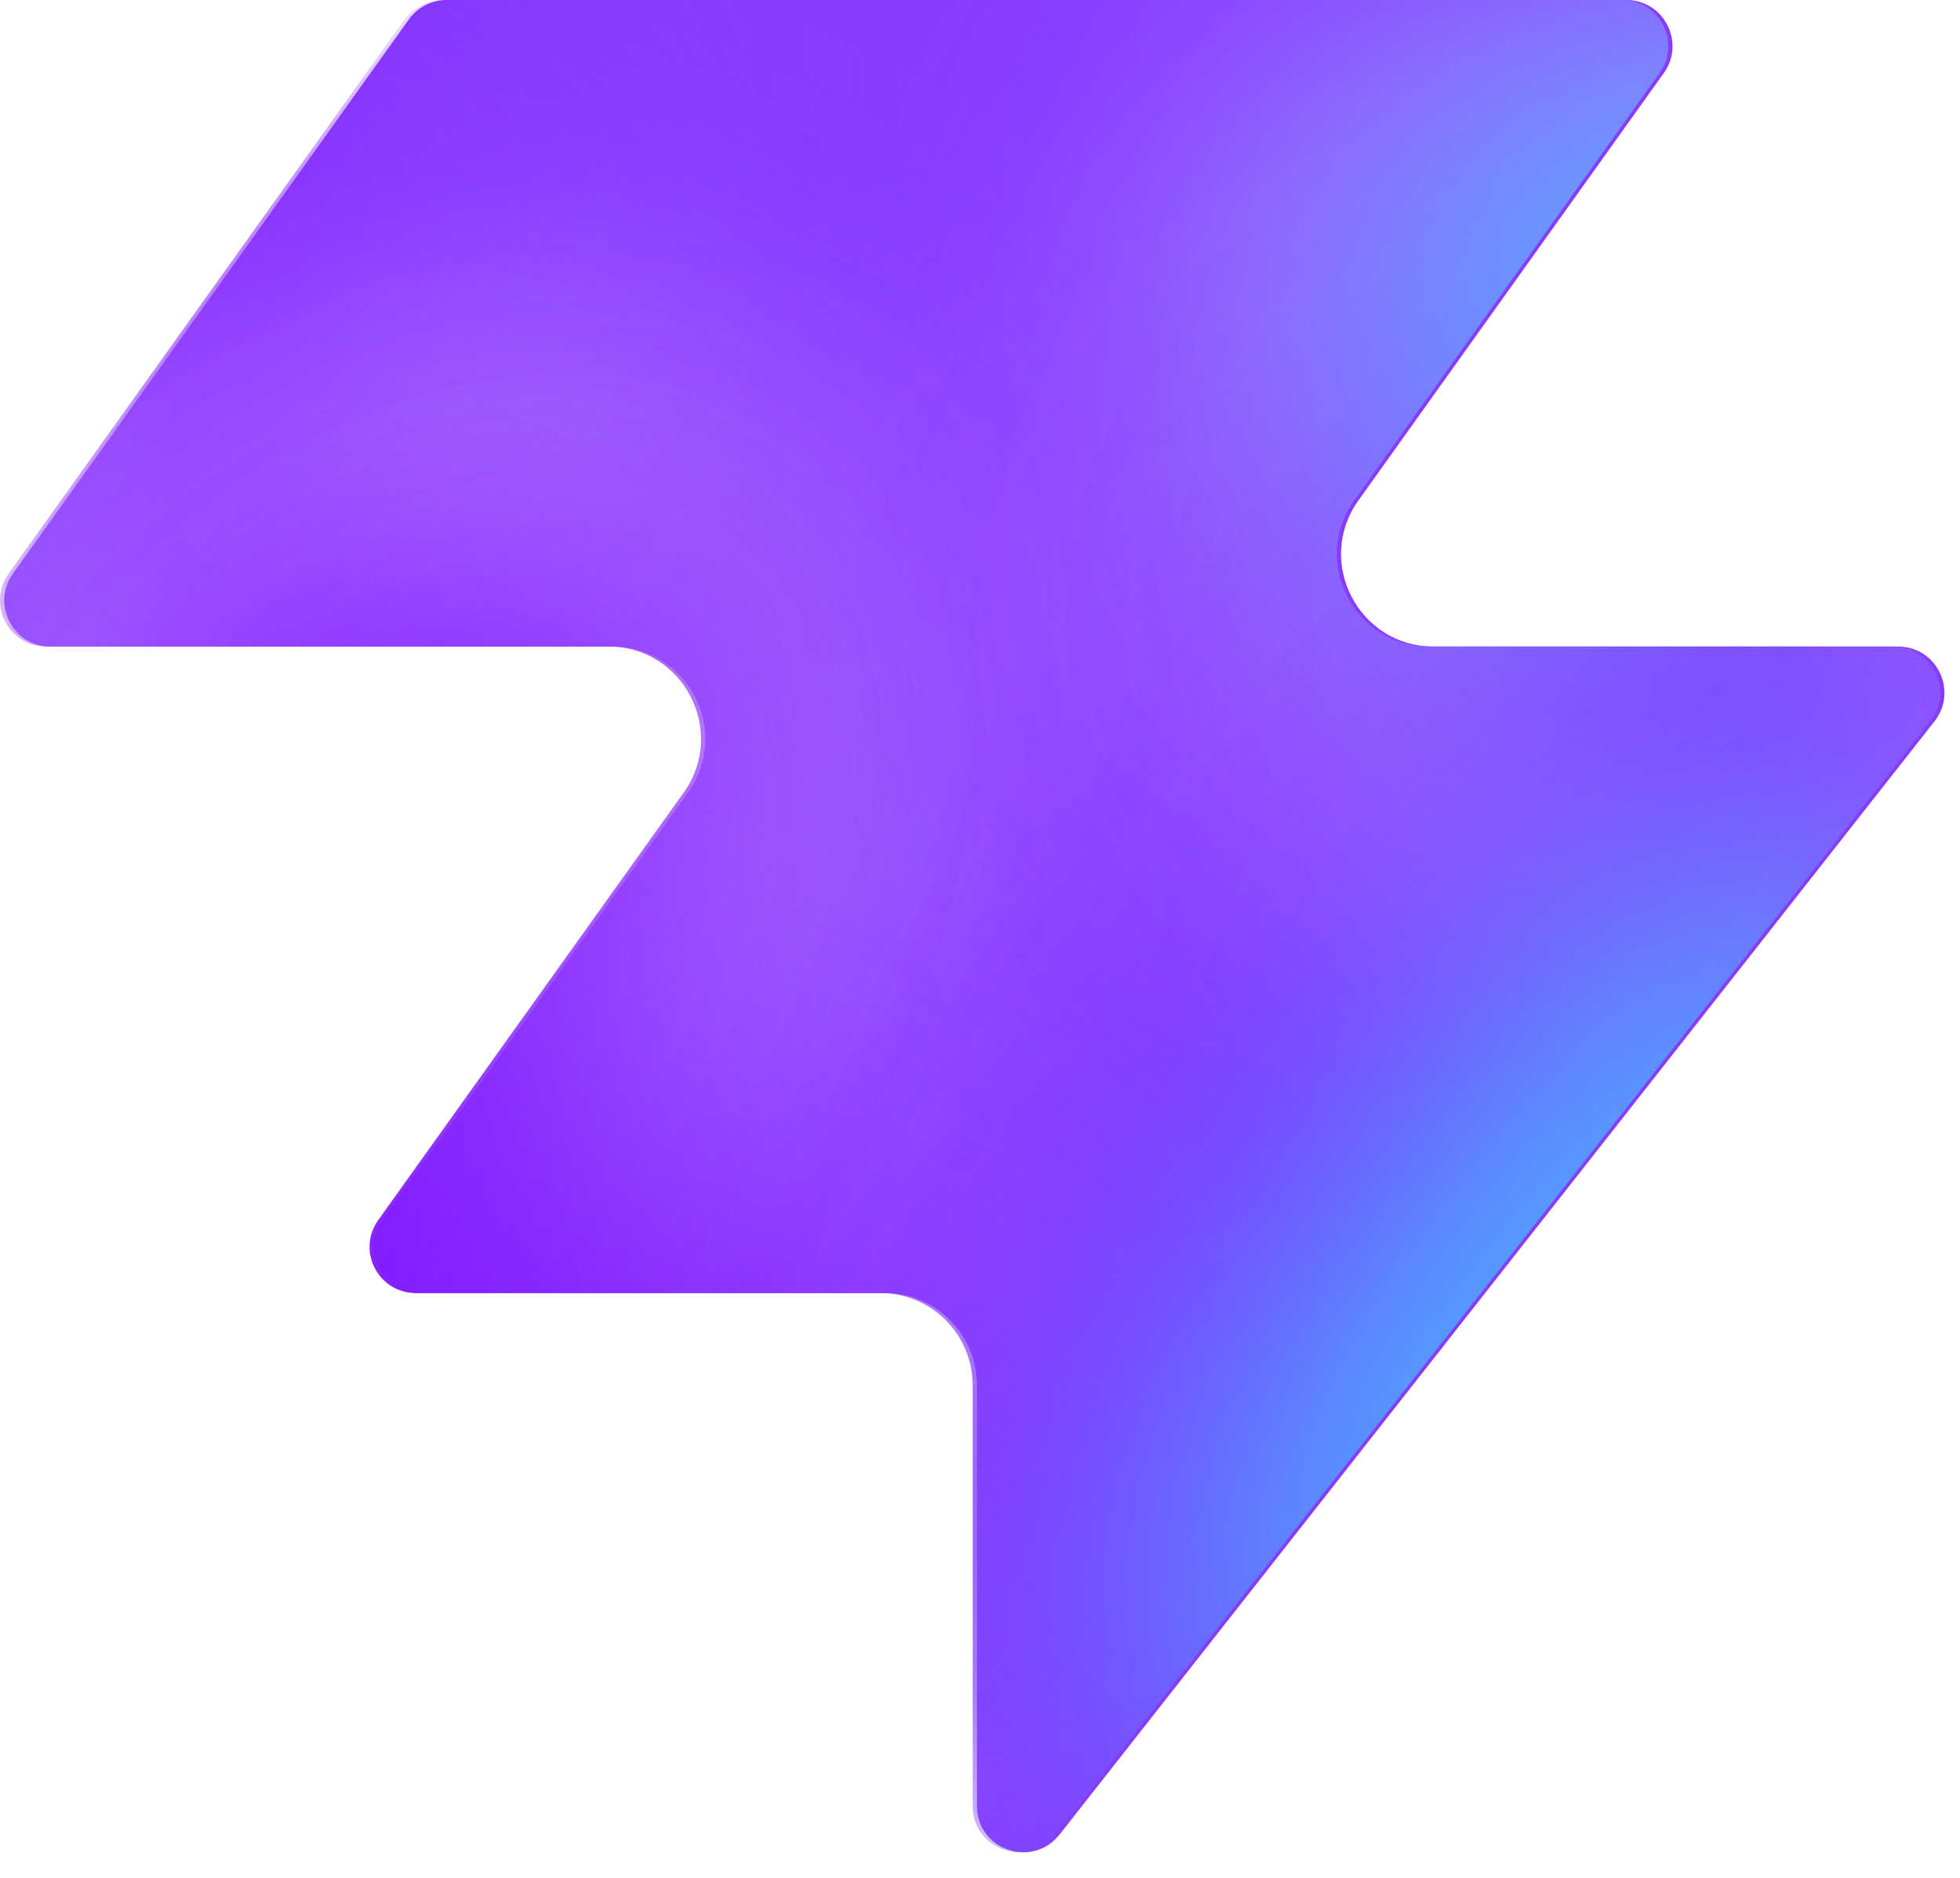
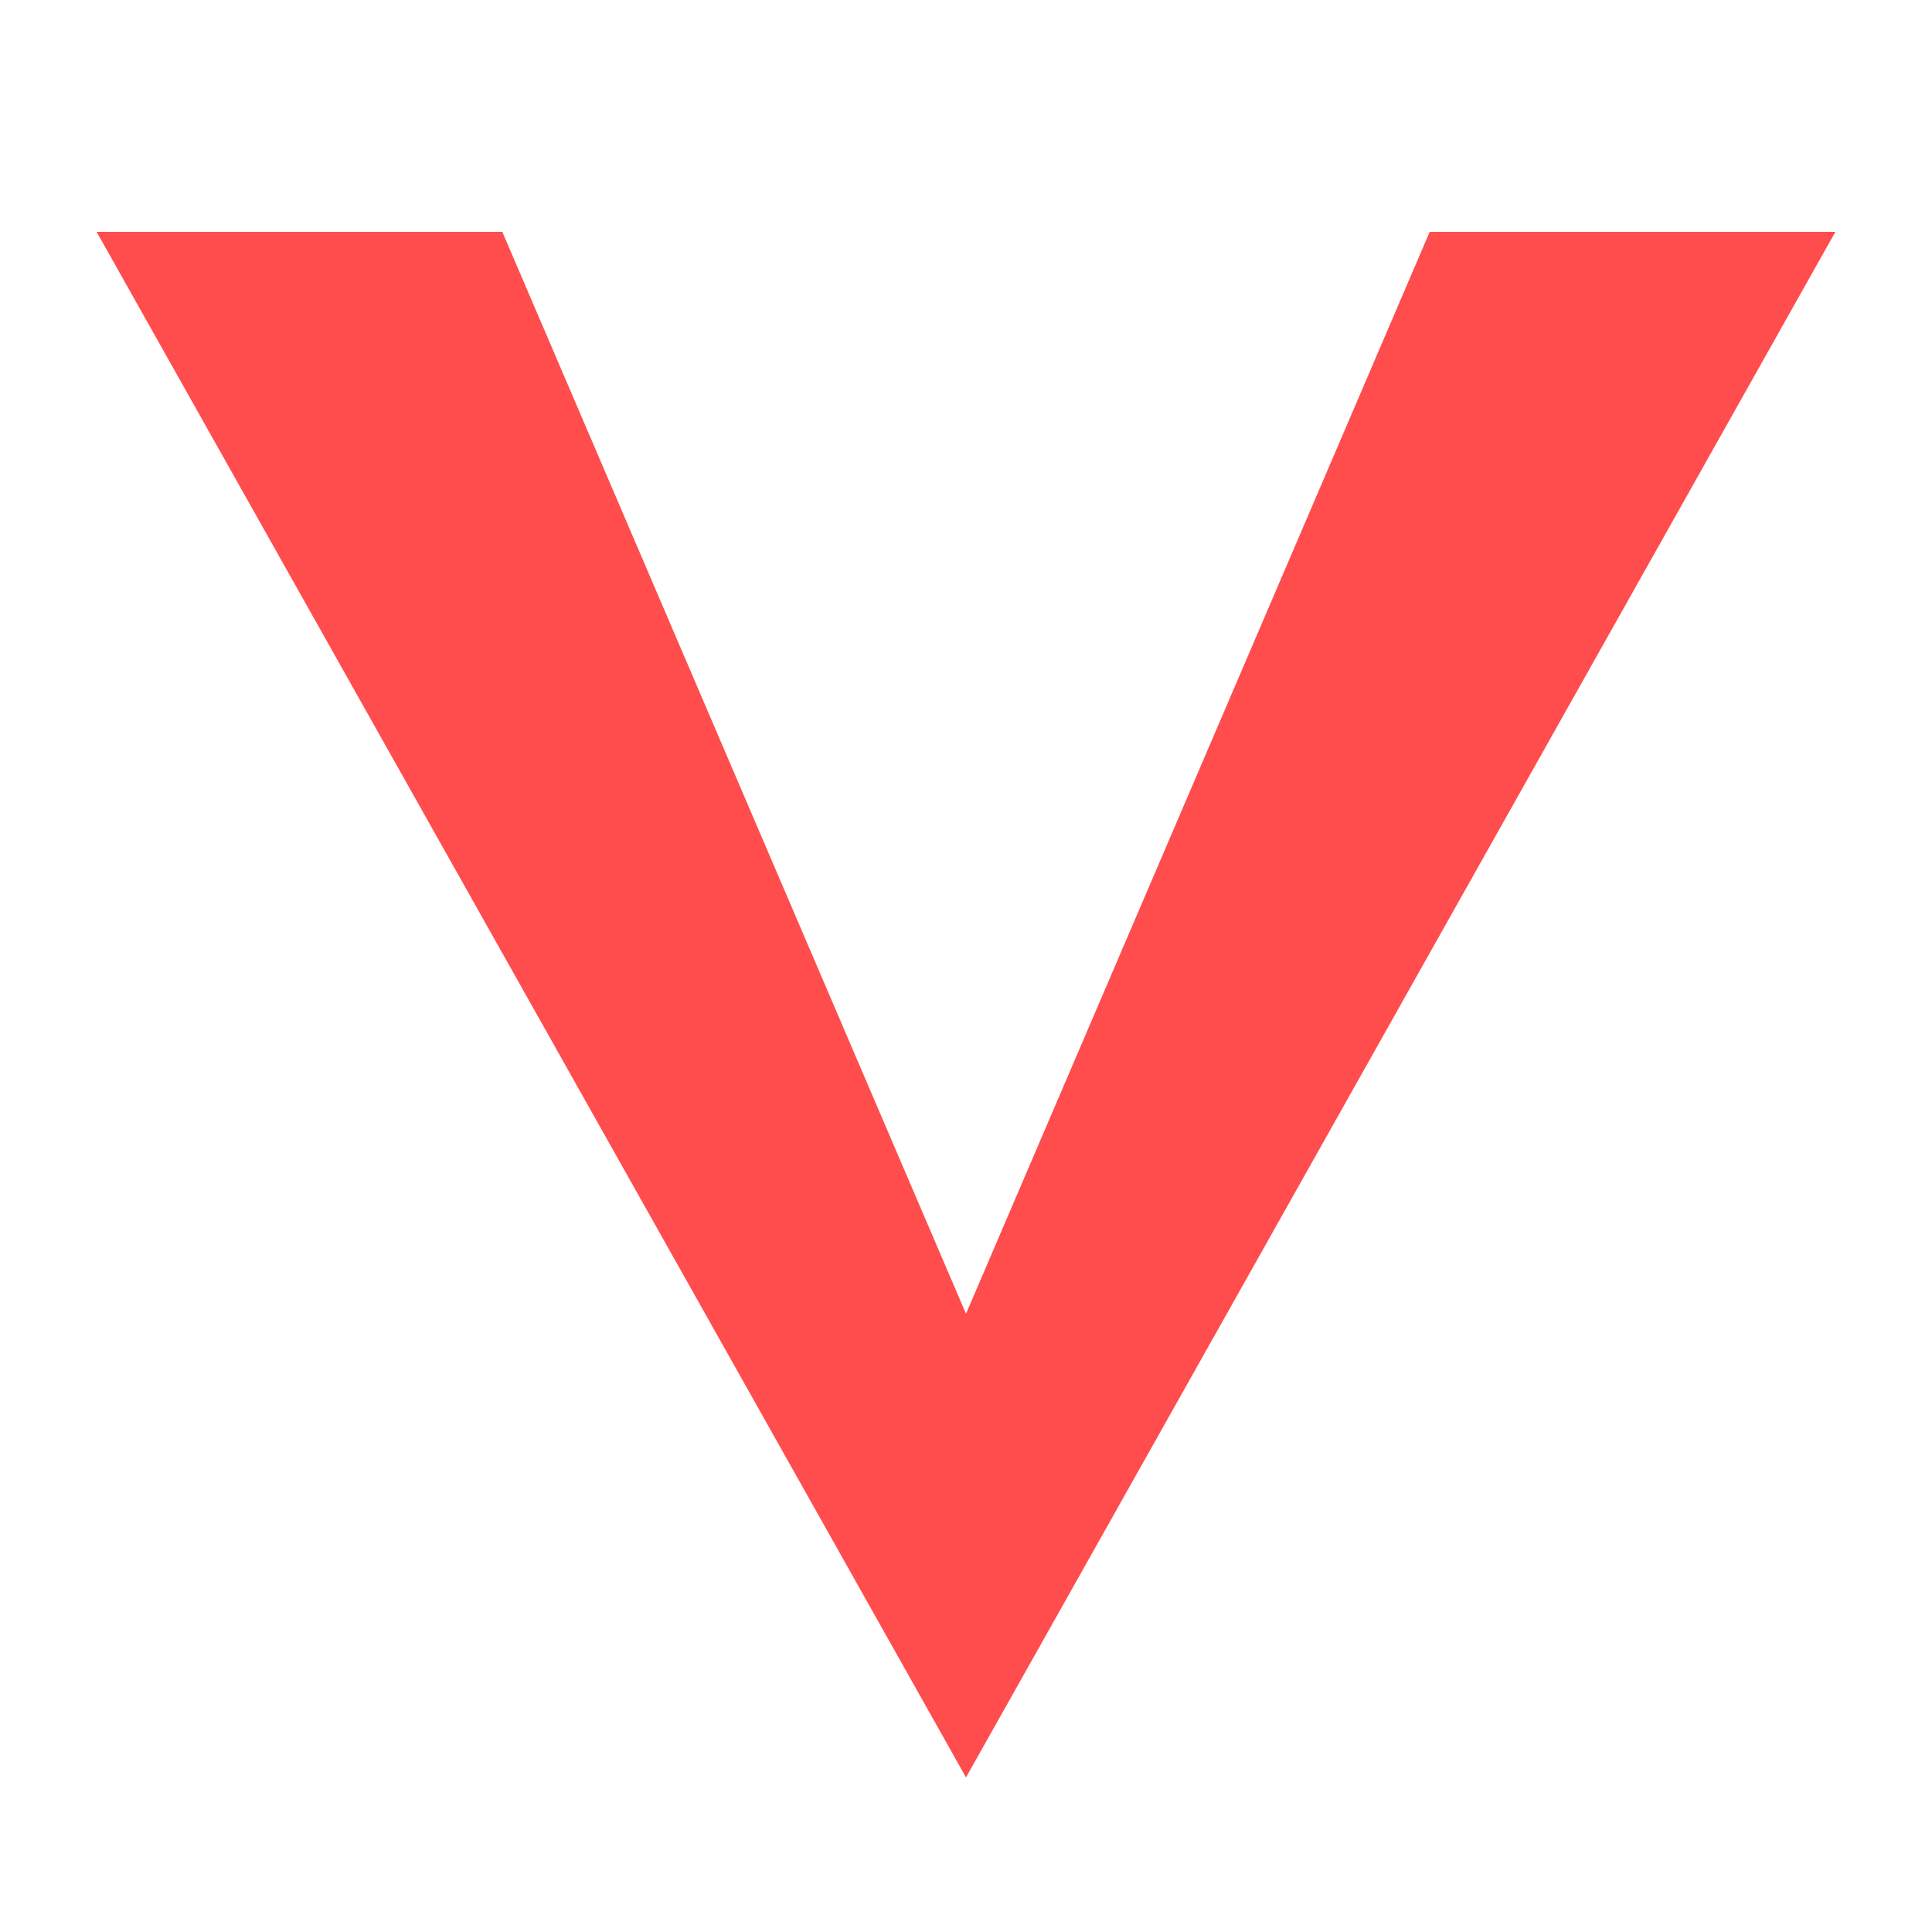
- <svg xmlns="http://www.w3.org/2000/svg" width="48" height="46" fill="none" viewBox="0 0 48 46">
-   <path fill="#863bff" d="M25.946 44.938c-.664.845-2.021.375-2.021-.698V33.937a2.26 2.26 0 0 0-2.262-2.262H10.287c-.92 0-1.456-1.04-.92-1.788l7.48-10.471c1.07-1.497 0-3.578-1.842-3.578H1.237c-.92 0-1.456-1.04-.92-1.788L10.013.474c.214-.297.556-.474.92-.474h28.894c.92 0 1.456 1.04.92 1.788l-7.48 10.471c-1.07 1.498 0 3.579 1.842 3.579h11.377c.943 0 1.473 1.088.89 1.83L25.947 44.94z" style="fill:#863bff;fill:color(display-p3 .525 .23 1);fill-opacity:1" />
-   <mask id="a" width="48" height="46" x="0" y="0" maskUnits="userSpaceOnUse" style="mask-type:alpha">
-     <path fill="#000" d="M25.842 44.938c-.664.844-2.021.375-2.021-.698V33.937a2.26 2.26 0 0 0-2.262-2.262H10.183c-.92 0-1.456-1.04-.92-1.788l7.48-10.471c1.07-1.498 0-3.579-1.842-3.579H1.133c-.92 0-1.456-1.04-.92-1.787L9.91.473c.214-.297.556-.474.92-.474h28.894c.92 0 1.456 1.04.92 1.788l-7.48 10.471c-1.07 1.498 0 3.578 1.842 3.578h11.377c.943 0 1.473 1.088.89 1.832L25.843 44.94z" style="fill:#000;fill-opacity:1" />
-   </mask>
-   <g mask="url(#a)">
-     <g filter="url(#b)">
-       <ellipse cx="5.508" cy="14.704" fill="#ede6ff" rx="5.508" ry="14.704" style="fill:#ede6ff;fill:color(display-p3 .927 .903 1);fill-opacity:1" transform="matrix(.00324 1 1 -.00324 -4.47 31.516)" />
-     </g>
-     <g filter="url(#c)">
-       <ellipse cx="10.399" cy="29.851" fill="#ede6ff" rx="10.399" ry="29.851" style="fill:#ede6ff;fill:color(display-p3 .927 .903 1);fill-opacity:1" transform="matrix(.00324 1 1 -.00324 -39.328 7.883)" />
-     </g>
-     <g filter="url(#d)">
-       <ellipse cx="5.508" cy="30.487" fill="#7e14ff" rx="5.508" ry="30.487" style="fill:#7e14ff;fill:color(display-p3 .492 .077 1);fill-opacity:1" transform="rotate(89.814 -25.913 -14.639)scale(1 -1)" />
-     </g>
-     <g filter="url(#e)">
-       <ellipse cx="5.508" cy="30.599" fill="#7e14ff" rx="5.508" ry="30.599" style="fill:#7e14ff;fill:color(display-p3 .492 .077 1);fill-opacity:1" transform="rotate(89.814 -32.644 -3.334)scale(1 -1)" />
-     </g>
-     <g filter="url(#f)">
-       <ellipse cx="5.508" cy="30.599" fill="#7e14ff" rx="5.508" ry="30.599" style="fill:#7e14ff;fill:color(display-p3 .492 .077 1);fill-opacity:1" transform="matrix(.00324 1 1 -.00324 -34.34 30.47)" />
-     </g>
-     <g filter="url(#g)">
-       <ellipse cx="14.072" cy="22.078" fill="#ede6ff" rx="14.072" ry="22.078" style="fill:#ede6ff;fill:color(display-p3 .927 .903 1);fill-opacity:1" transform="rotate(93.35 24.506 48.493)scale(-1 1)" />
-     </g>
-     <g filter="url(#h)">
-       <ellipse cx="3.47" cy="21.501" fill="#7e14ff" rx="3.47" ry="21.501" style="fill:#7e14ff;fill:color(display-p3 .492 .077 1);fill-opacity:1" transform="rotate(89.009 28.708 47.59)scale(-1 1)" />
-     </g>
-     <g filter="url(#i)">
-       <ellipse cx="3.47" cy="21.501" fill="#7e14ff" rx="3.47" ry="21.501" style="fill:#7e14ff;fill:color(display-p3 .492 .077 1);fill-opacity:1" transform="rotate(89.009 28.708 47.59)scale(-1 1)" />
-     </g>
-     <g filter="url(#j)">
-       <ellipse cx=".387" cy="8.972" fill="#7e14ff" rx="4.407" ry="29.108" style="fill:#7e14ff;fill:color(display-p3 .492 .077 1);fill-opacity:1" transform="rotate(39.51 .387 8.972)" />
-     </g>
-     <g filter="url(#k)">
-       <ellipse cx="47.523" cy="-6.092" fill="#7e14ff" rx="4.407" ry="29.108" style="fill:#7e14ff;fill:color(display-p3 .492 .077 1);fill-opacity:1" transform="rotate(37.892 47.523 -6.092)" />
-     </g>
-     <g filter="url(#l)">
-       <ellipse cx="41.412" cy="6.333" fill="#47bfff" rx="5.971" ry="9.665" style="fill:#47bfff;fill:color(display-p3 .28 .748 1);fill-opacity:1" transform="rotate(37.892 41.412 6.333)" />
-     </g>
-     <g filter="url(#m)">
-       <ellipse cx="-1.879" cy="38.332" fill="#7e14ff" rx="4.407" ry="29.108" style="fill:#7e14ff;fill:color(display-p3 .492 .077 1);fill-opacity:1" transform="rotate(37.892 -1.88 38.332)" />
-     </g>
-     <g filter="url(#n)">
-       <ellipse cx="-1.879" cy="38.332" fill="#7e14ff" rx="4.407" ry="29.108" style="fill:#7e14ff;fill:color(display-p3 .492 .077 1);fill-opacity:1" transform="rotate(37.892 -1.88 38.332)" />
-     </g>
-     <g filter="url(#o)">
-       <ellipse cx="35.651" cy="29.907" fill="#7e14ff" rx="4.407" ry="29.108" style="fill:#7e14ff;fill:color(display-p3 .492 .077 1);fill-opacity:1" transform="rotate(37.892 35.651 29.907)" />
-     </g>
-     <g filter="url(#p)">
-       <ellipse cx="38.418" cy="32.4" fill="#47bfff" rx="5.971" ry="15.297" style="fill:#47bfff;fill:color(display-p3 .28 .748 1);fill-opacity:1" transform="rotate(37.892 38.418 32.4)" />
-     </g>
-   </g>
-   <defs>
-     <filter id="b" width="60.045" height="41.654" x="-19.77" y="16.149" color-interpolation-filters="sRGB" filterUnits="userSpaceOnUse">
-       <feFlood flood-opacity="0" result="BackgroundImageFix" />
-       <feBlend in="SourceGraphic" in2="BackgroundImageFix" result="shape" />
-       <feGaussianBlur result="effect1_foregroundBlur_2002_17158" stdDeviation="7.659" />
-     </filter>
-     <filter id="c" width="90.34" height="51.437" x="-54.613" y="-7.533" color-interpolation-filters="sRGB" filterUnits="userSpaceOnUse">
-       <feFlood flood-opacity="0" result="BackgroundImageFix" />
-       <feBlend in="SourceGraphic" in2="BackgroundImageFix" result="shape" />
-       <feGaussianBlur result="effect1_foregroundBlur_2002_17158" stdDeviation="7.659" />
-     </filter>
-     <filter id="d" width="79.355" height="29.4" x="-49.64" y="2.03" color-interpolation-filters="sRGB" filterUnits="userSpaceOnUse">
-       <feFlood flood-opacity="0" result="BackgroundImageFix" />
-       <feBlend in="SourceGraphic" in2="BackgroundImageFix" result="shape" />
-       <feGaussianBlur result="effect1_foregroundBlur_2002_17158" stdDeviation="4.596" />
-     </filter>
-     <filter id="e" width="79.579" height="29.4" x="-45.045" y="20.029" color-interpolation-filters="sRGB" filterUnits="userSpaceOnUse">
-       <feFlood flood-opacity="0" result="BackgroundImageFix" />
-       <feBlend in="SourceGraphic" in2="BackgroundImageFix" result="shape" />
-       <feGaussianBlur result="effect1_foregroundBlur_2002_17158" stdDeviation="4.596" />
-     </filter>
-     <filter id="f" width="79.579" height="29.4" x="-43.513" y="21.178" color-interpolation-filters="sRGB" filterUnits="userSpaceOnUse">
-       <feFlood flood-opacity="0" result="BackgroundImageFix" />
-       <feBlend in="SourceGraphic" in2="BackgroundImageFix" result="shape" />
-       <feGaussianBlur result="effect1_foregroundBlur_2002_17158" stdDeviation="4.596" />
-     </filter>
-     <filter id="g" width="74.749" height="58.852" x="15.756" y="-17.901" color-interpolation-filters="sRGB" filterUnits="userSpaceOnUse">
-       <feFlood flood-opacity="0" result="BackgroundImageFix" />
-       <feBlend in="SourceGraphic" in2="BackgroundImageFix" result="shape" />
-       <feGaussianBlur result="effect1_foregroundBlur_2002_17158" stdDeviation="7.659" />
-     </filter>
-     <filter id="h" width="61.377" height="25.362" x="23.548" y="2.284" color-interpolation-filters="sRGB" filterUnits="userSpaceOnUse">
-       <feFlood flood-opacity="0" result="BackgroundImageFix" />
-       <feBlend in="SourceGraphic" in2="BackgroundImageFix" result="shape" />
-       <feGaussianBlur result="effect1_foregroundBlur_2002_17158" stdDeviation="4.596" />
-     </filter>
-     <filter id="i" width="61.377" height="25.362" x="23.548" y="2.284" color-interpolation-filters="sRGB" filterUnits="userSpaceOnUse">
-       <feFlood flood-opacity="0" result="BackgroundImageFix" />
-       <feBlend in="SourceGraphic" in2="BackgroundImageFix" result="shape" />
-       <feGaussianBlur result="effect1_foregroundBlur_2002_17158" stdDeviation="4.596" />
-     </filter>
-     <filter id="j" width="56.045" height="63.649" x="-27.636" y="-22.853" color-interpolation-filters="sRGB" filterUnits="userSpaceOnUse">
-       <feFlood flood-opacity="0" result="BackgroundImageFix" />
-       <feBlend in="SourceGraphic" in2="BackgroundImageFix" result="shape" />
-       <feGaussianBlur result="effect1_foregroundBlur_2002_17158" stdDeviation="4.596" />
-     </filter>
-     <filter id="k" width="54.814" height="64.646" x="20.116" y="-38.415" color-interpolation-filters="sRGB" filterUnits="userSpaceOnUse">
-       <feFlood flood-opacity="0" result="BackgroundImageFix" />
-       <feBlend in="SourceGraphic" in2="BackgroundImageFix" result="shape" />
-       <feGaussianBlur result="effect1_foregroundBlur_2002_17158" stdDeviation="4.596" />
-     </filter>
-     <filter id="l" width="33.541" height="35.313" x="24.641" y="-11.323" color-interpolation-filters="sRGB" filterUnits="userSpaceOnUse">
-       <feFlood flood-opacity="0" result="BackgroundImageFix" />
-       <feBlend in="SourceGraphic" in2="BackgroundImageFix" result="shape" />
-       <feGaussianBlur result="effect1_foregroundBlur_2002_17158" stdDeviation="4.596" />
-     </filter>
-     <filter id="m" width="54.814" height="64.646" x="-29.286" y="6.009" color-interpolation-filters="sRGB" filterUnits="userSpaceOnUse">
-       <feFlood flood-opacity="0" result="BackgroundImageFix" />
-       <feBlend in="SourceGraphic" in2="BackgroundImageFix" result="shape" />
-       <feGaussianBlur result="effect1_foregroundBlur_2002_17158" stdDeviation="4.596" />
-     </filter>
-     <filter id="n" width="54.814" height="64.646" x="-29.286" y="6.009" color-interpolation-filters="sRGB" filterUnits="userSpaceOnUse">
-       <feFlood flood-opacity="0" result="BackgroundImageFix" />
-       <feBlend in="SourceGraphic" in2="BackgroundImageFix" result="shape" />
-       <feGaussianBlur result="effect1_foregroundBlur_2002_17158" stdDeviation="4.596" />
-     </filter>
-     <filter id="o" width="54.814" height="64.646" x="8.244" y="-2.416" color-interpolation-filters="sRGB" filterUnits="userSpaceOnUse">
-       <feFlood flood-opacity="0" result="BackgroundImageFix" />
-       <feBlend in="SourceGraphic" in2="BackgroundImageFix" result="shape" />
-       <feGaussianBlur result="effect1_foregroundBlur_2002_17158" stdDeviation="4.596" />
-     </filter>
-     <filter id="p" width="39.409" height="43.623" x="18.713" y="10.588" color-interpolation-filters="sRGB" filterUnits="userSpaceOnUse">
-       <feFlood flood-opacity="0" result="BackgroundImageFix" />
-       <feBlend in="SourceGraphic" in2="BackgroundImageFix" result="shape" />
-       <feGaussianBlur result="effect1_foregroundBlur_2002_17158" stdDeviation="4.596" />
-     </filter>
-   </defs>
+ <svg xmlns="http://www.w3.org/2000/svg" viewBox="0 0 100 100">
+   <path d="M5 12 L26 12 L50 68 L74 12 L95 12 L50 92 Z" fill="#ff4d4d" />
</svg>
